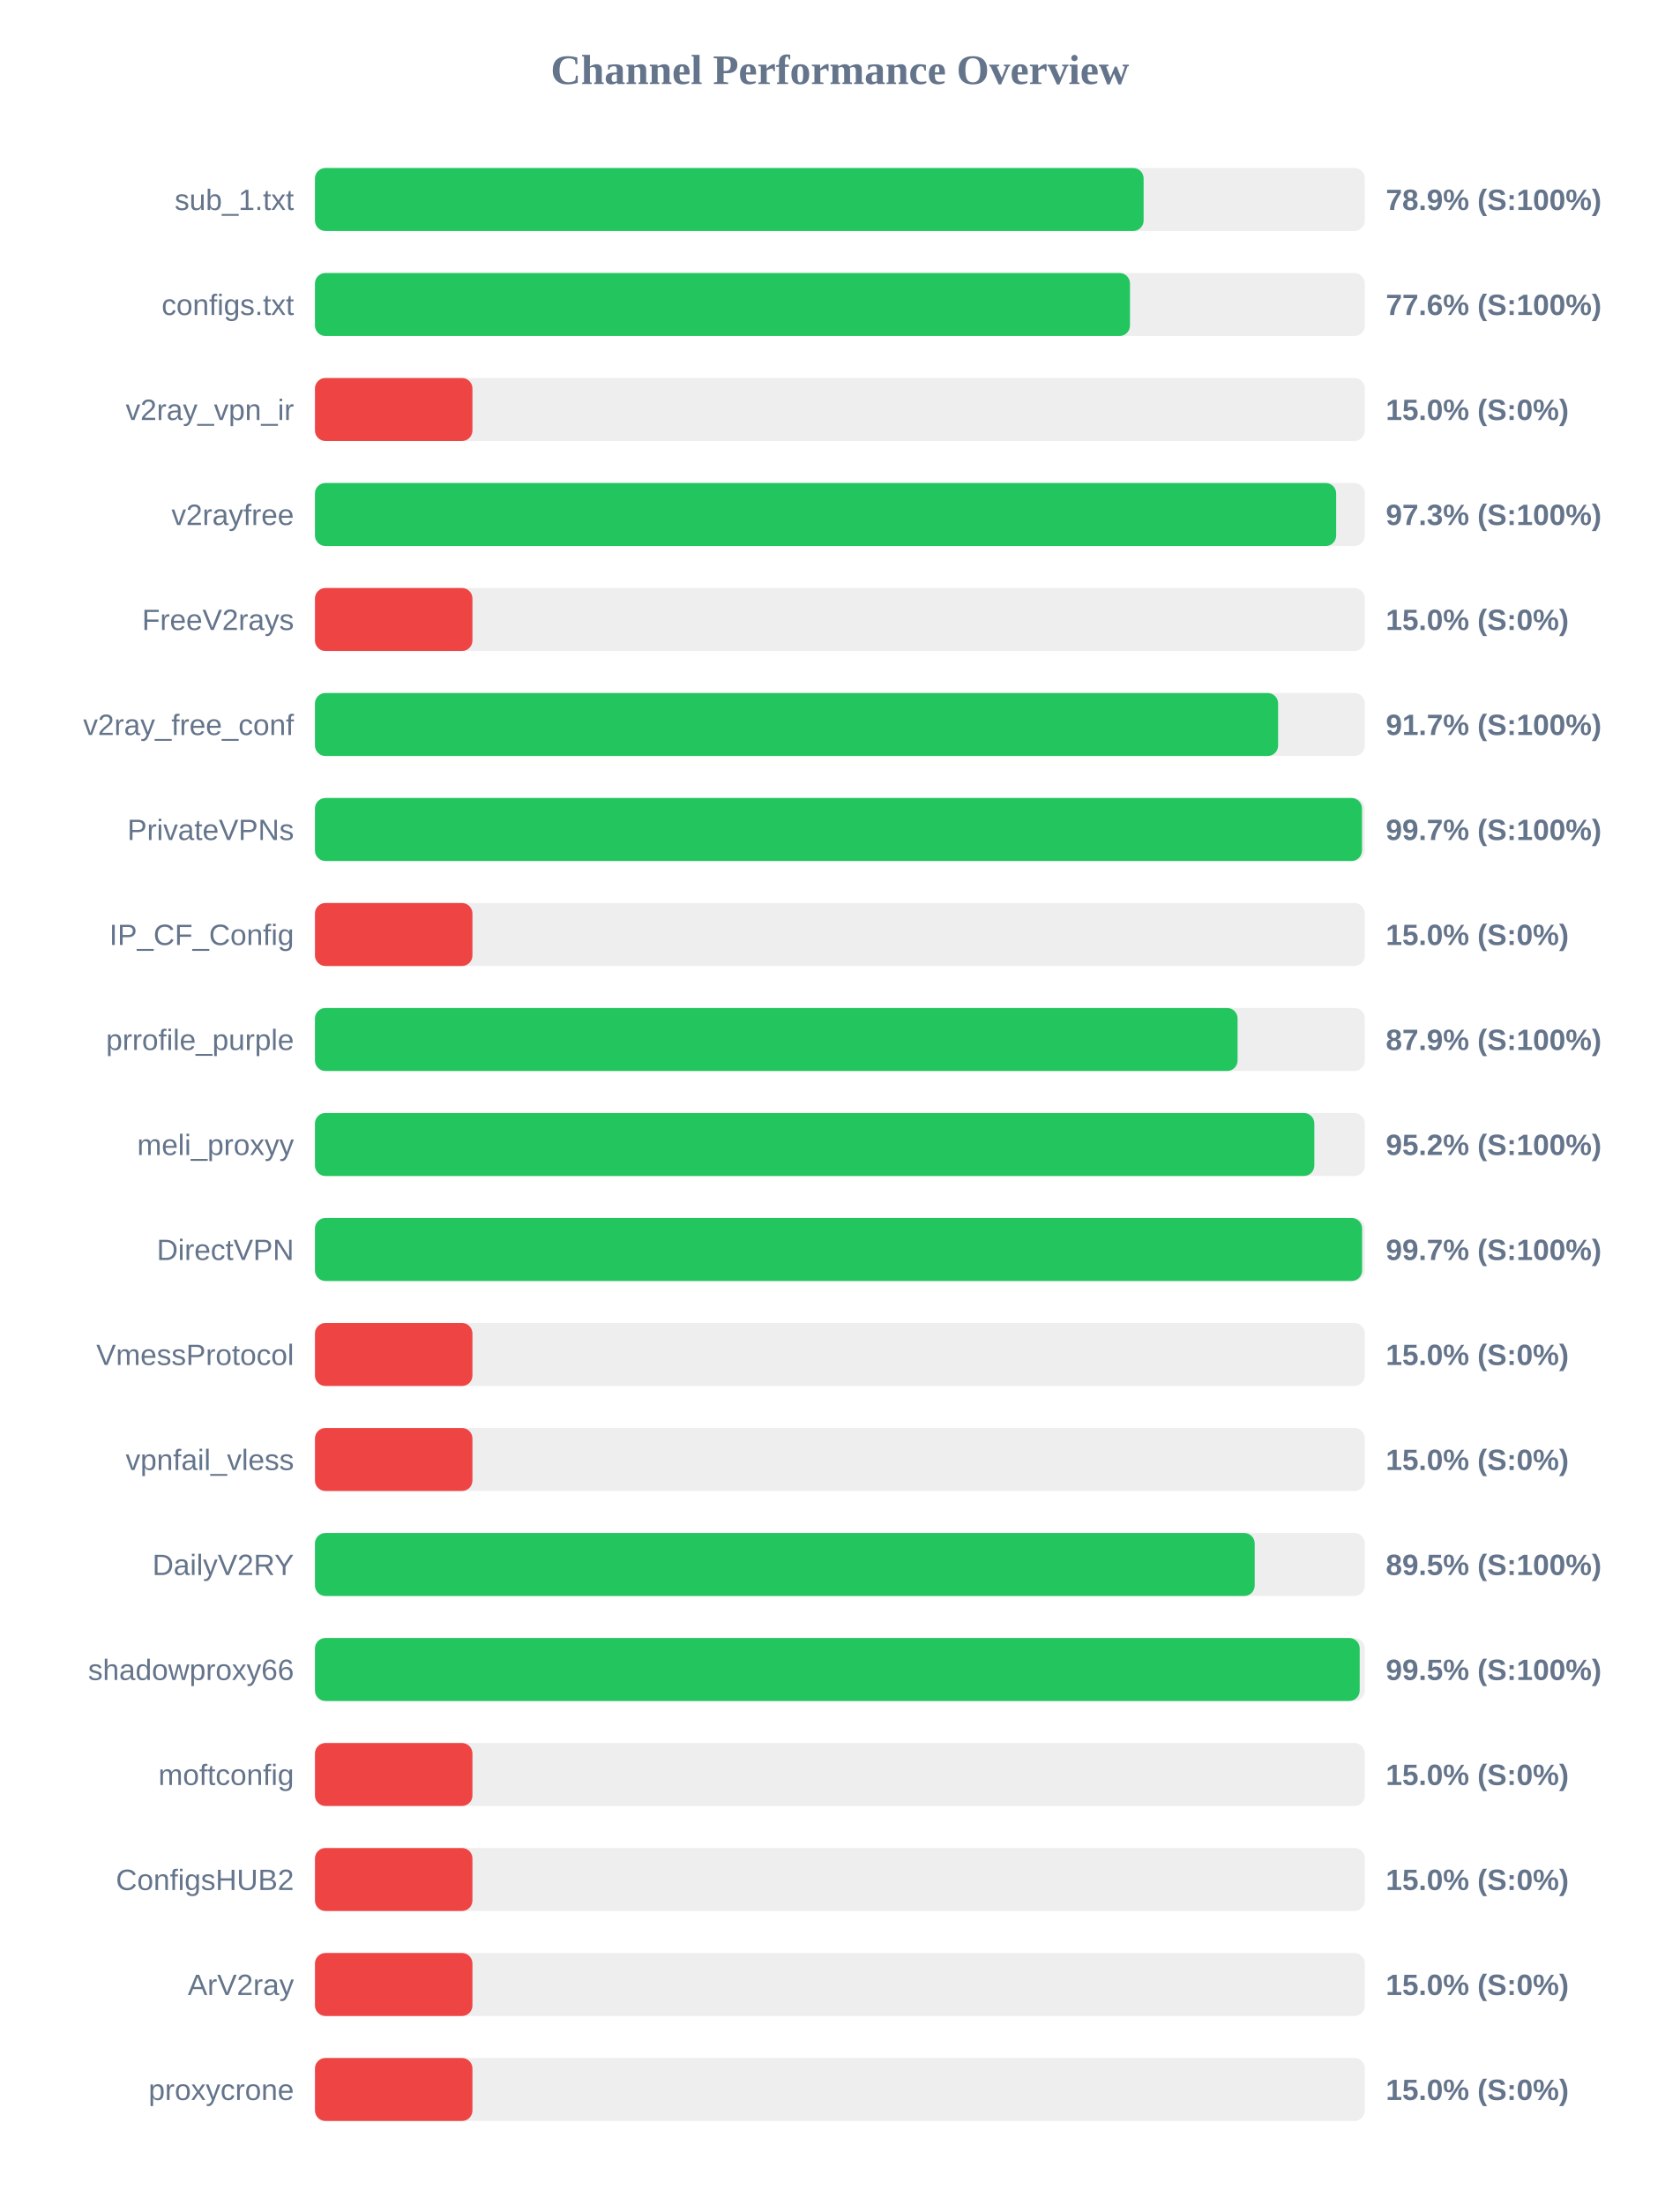
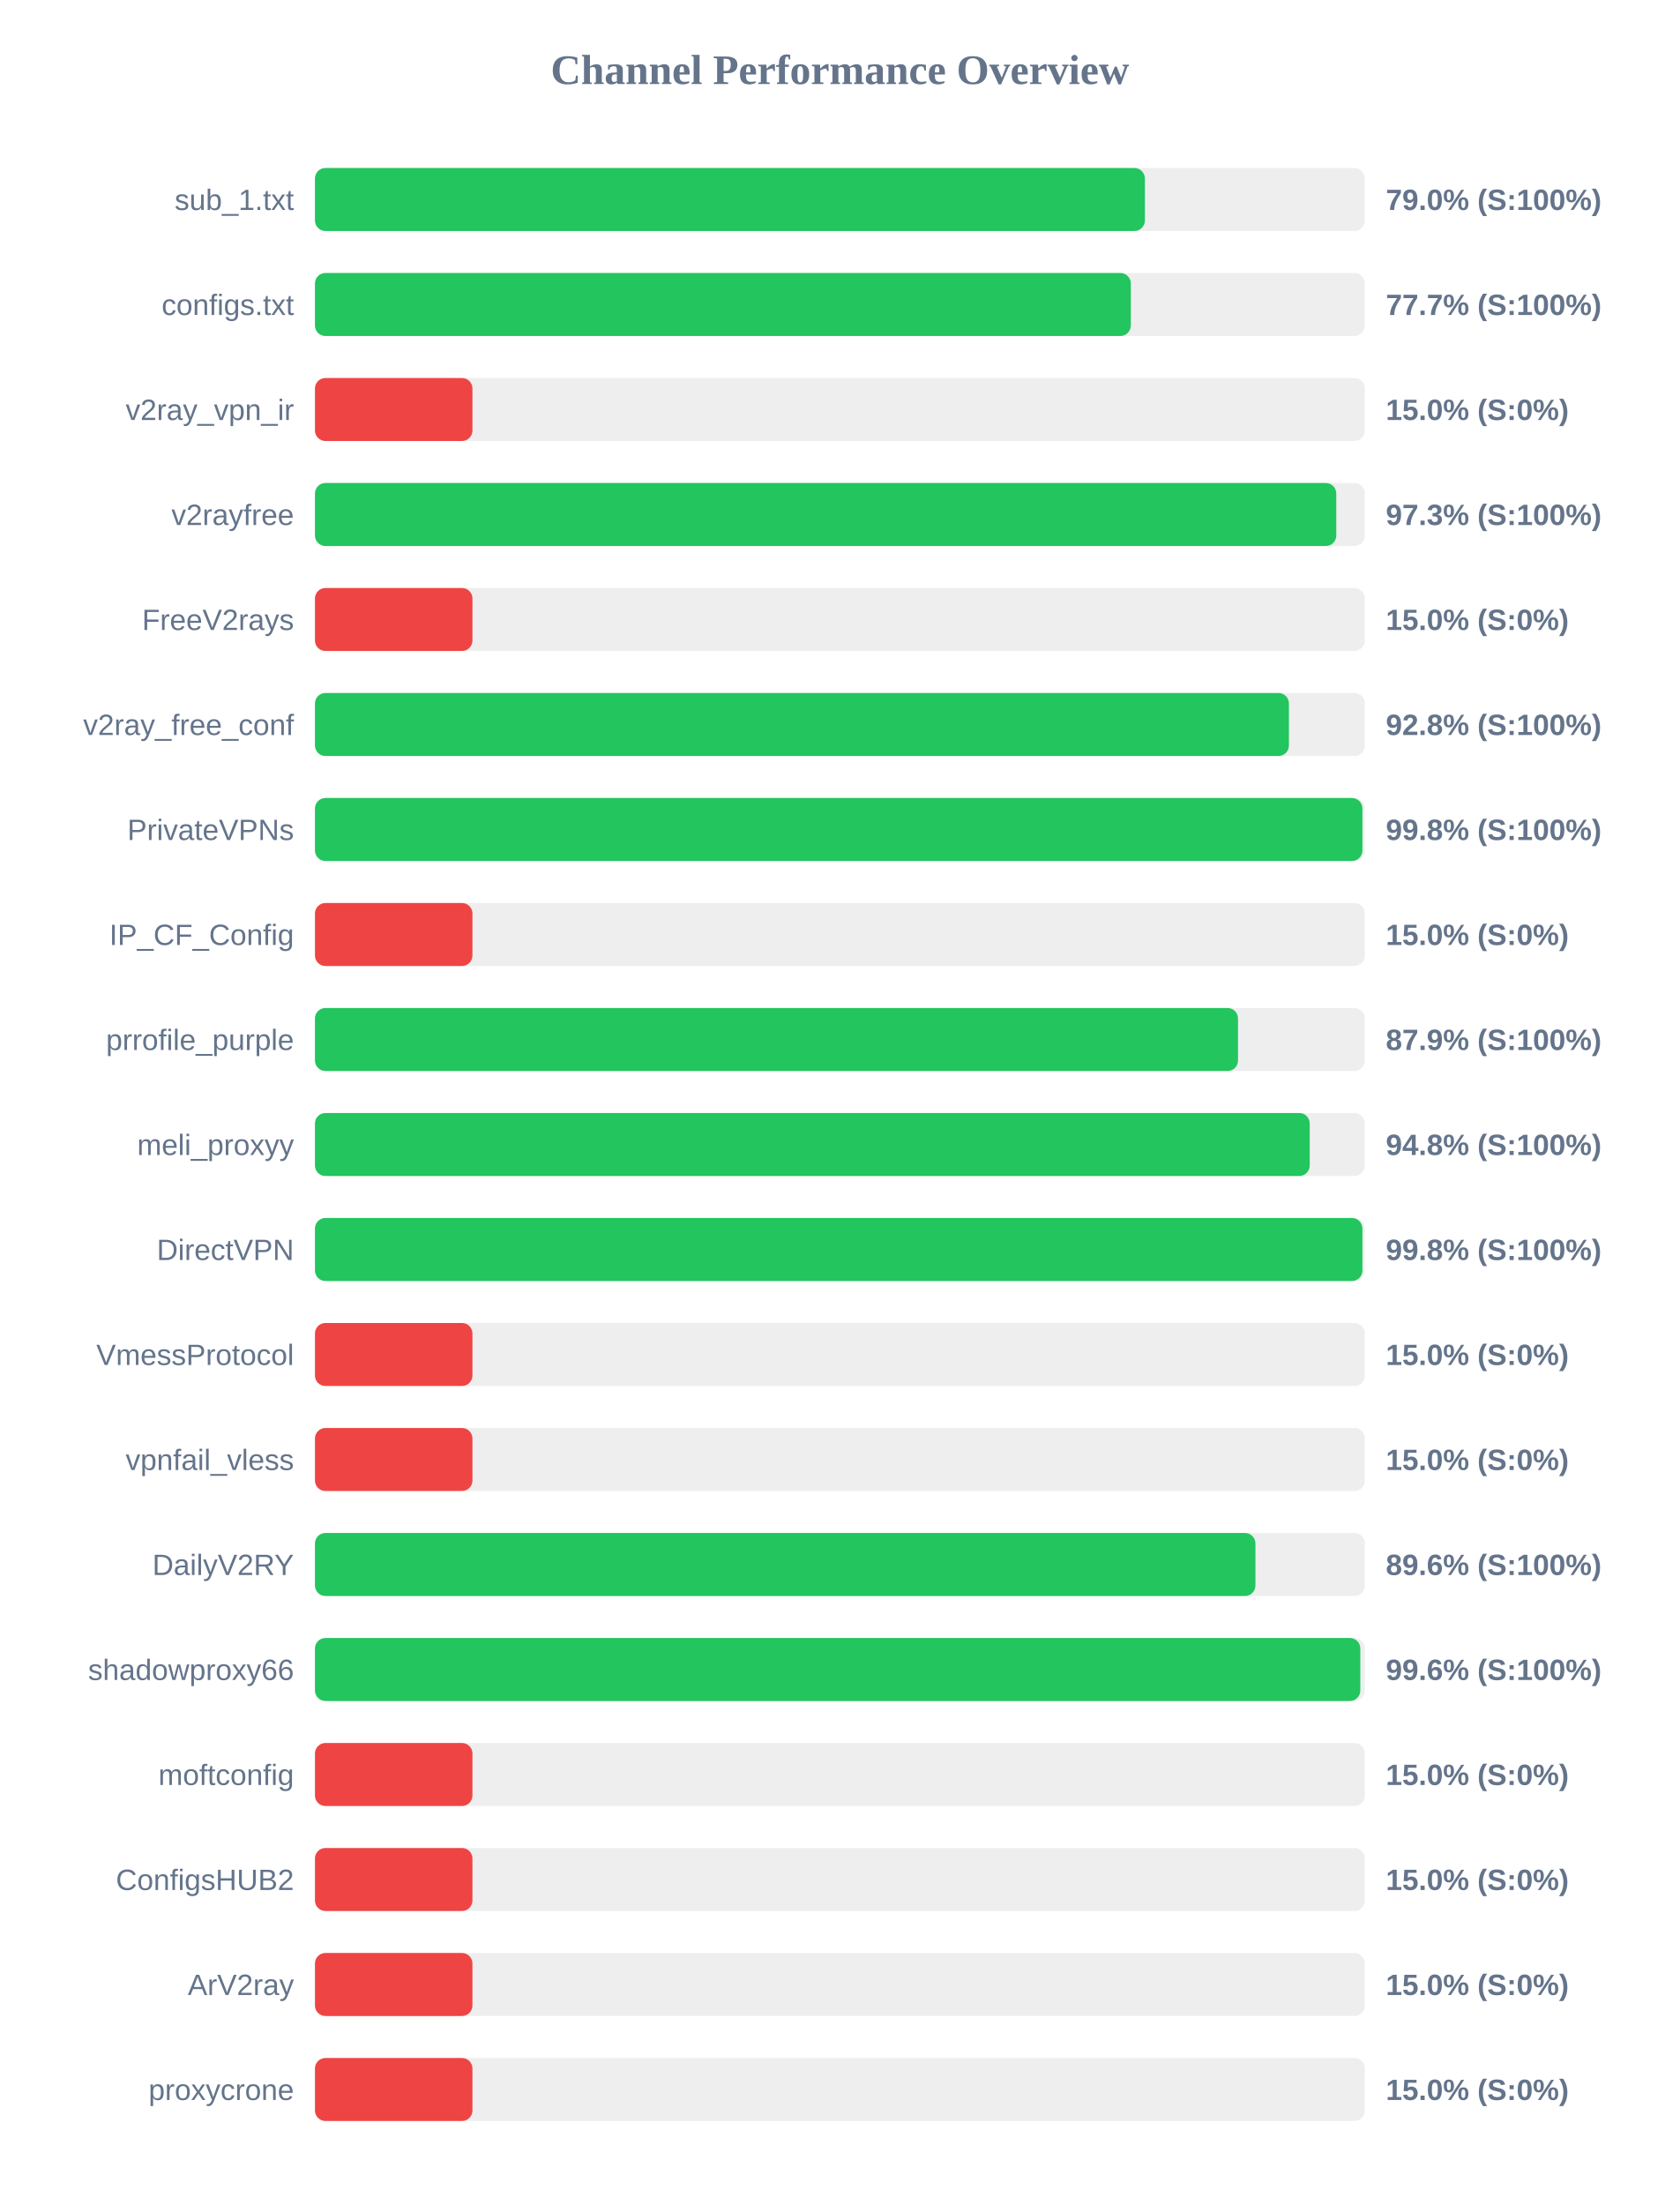
<svg xmlns="http://www.w3.org/2000/svg" width="800" height="1050" version="1.1">
  <style>
        .row { font: 14px Arial; fill: #64748b; }
        .score { font: bold 14px Arial; fill: #64748b; }
    </style>
  <text x="400" y="40" text-anchor="middle" font-size="20px" font-weight="bold" fill="#64748b">Channel Performance Overview</text>
  <rect x="150" y="80" width="500" height="30" fill="#eee" rx="5" />
-   <rect x="150" y="80" width="394.65" height="30" fill="#22c55e" rx="5" />
+   <rect x="150" y="80" width="395.25" height="30" fill="#22c55e" rx="5" />
  <text x="140" y="100" text-anchor="end" class="row">sub_1.txt</text>
-   <text x="660" y="100" text-anchor="start" class="score">78.9% (S:100%)</text>
+   <text x="660" y="100" text-anchor="start" class="score">79.0% (S:100%)</text>
  <rect x="150" y="130" width="500" height="30" fill="#eee" rx="5" />
-   <rect x="150" y="130" width="388.15" height="30" fill="#22c55e" rx="5" />
+   <rect x="150" y="130" width="388.55" height="30" fill="#22c55e" rx="5" />
  <text x="140" y="150" text-anchor="end" class="row">configs.txt</text>
-   <text x="660" y="150" text-anchor="start" class="score">77.6% (S:100%)</text>
+   <text x="660" y="150" text-anchor="start" class="score">77.7% (S:100%)</text>
  <rect x="150" y="180" width="500" height="30" fill="#eee" rx="5" />
  <rect x="150" y="180" width="75.0" height="30" fill="#ef4444" rx="5" />
  <text x="140" y="200" text-anchor="end" class="row">v2ray_vpn_ir</text>
  <text x="660" y="200" text-anchor="start" class="score">15.0% (S:0%)</text>
  <rect x="150" y="230" width="500" height="30" fill="#eee" rx="5" />
-   <rect x="150" y="230" width="486.35" height="30" fill="#22c55e" rx="5" />
+   <rect x="150" y="230" width="486.4" height="30" fill="#22c55e" rx="5" />
  <text x="140" y="250" text-anchor="end" class="row">v2rayfree</text>
  <text x="660" y="250" text-anchor="start" class="score">97.3% (S:100%)</text>
  <rect x="150" y="280" width="500" height="30" fill="#eee" rx="5" />
  <rect x="150" y="280" width="75.0" height="30" fill="#ef4444" rx="5" />
  <text x="140" y="300" text-anchor="end" class="row">FreeV2rays</text>
  <text x="660" y="300" text-anchor="start" class="score">15.0% (S:0%)</text>
  <rect x="150" y="330" width="500" height="30" fill="#eee" rx="5" />
-   <rect x="150" y="330" width="458.7" height="30" fill="#22c55e" rx="5" />
+   <rect x="150" y="330" width="463.85" height="30" fill="#22c55e" rx="5" />
  <text x="140" y="350" text-anchor="end" class="row">v2ray_free_conf</text>
-   <text x="660" y="350" text-anchor="start" class="score">91.7% (S:100%)</text>
+   <text x="660" y="350" text-anchor="start" class="score">92.8% (S:100%)</text>
  <rect x="150" y="380" width="500" height="30" fill="#eee" rx="5" />
-   <rect x="150" y="380" width="498.65" height="30" fill="#22c55e" rx="5" />
+   <rect x="150" y="380" width="498.85" height="30" fill="#22c55e" rx="5" />
  <text x="140" y="400" text-anchor="end" class="row">PrivateVPNs</text>
-   <text x="660" y="400" text-anchor="start" class="score">99.7% (S:100%)</text>
+   <text x="660" y="400" text-anchor="start" class="score">99.8% (S:100%)</text>
  <rect x="150" y="430" width="500" height="30" fill="#eee" rx="5" />
  <rect x="150" y="430" width="75.0" height="30" fill="#ef4444" rx="5" />
  <text x="140" y="450" text-anchor="end" class="row">IP_CF_Config</text>
  <text x="660" y="450" text-anchor="start" class="score">15.0% (S:0%)</text>
  <rect x="150" y="480" width="500" height="30" fill="#eee" rx="5" />
-   <rect x="150" y="480" width="439.4" height="30" fill="#22c55e" rx="5" />
+   <rect x="150" y="480" width="439.6" height="30" fill="#22c55e" rx="5" />
  <text x="140" y="500" text-anchor="end" class="row">prrofile_purple</text>
  <text x="660" y="500" text-anchor="start" class="score">87.9% (S:100%)</text>
  <rect x="150" y="530" width="500" height="30" fill="#eee" rx="5" />
-   <rect x="150" y="530" width="475.95" height="30" fill="#22c55e" rx="5" />
+   <rect x="150" y="530" width="473.75" height="30" fill="#22c55e" rx="5" />
  <text x="140" y="550" text-anchor="end" class="row">meli_proxyy</text>
-   <text x="660" y="550" text-anchor="start" class="score">95.2% (S:100%)</text>
+   <text x="660" y="550" text-anchor="start" class="score">94.8% (S:100%)</text>
  <rect x="150" y="580" width="500" height="30" fill="#eee" rx="5" />
-   <rect x="150" y="580" width="498.7" height="30" fill="#22c55e" rx="5" />
+   <rect x="150" y="580" width="498.85" height="30" fill="#22c55e" rx="5" />
  <text x="140" y="600" text-anchor="end" class="row">DirectVPN</text>
-   <text x="660" y="600" text-anchor="start" class="score">99.7% (S:100%)</text>
+   <text x="660" y="600" text-anchor="start" class="score">99.8% (S:100%)</text>
  <rect x="150" y="630" width="500" height="30" fill="#eee" rx="5" />
  <rect x="150" y="630" width="75.0" height="30" fill="#ef4444" rx="5" />
  <text x="140" y="650" text-anchor="end" class="row">VmessProtocol</text>
  <text x="660" y="650" text-anchor="start" class="score">15.0% (S:0%)</text>
  <rect x="150" y="680" width="500" height="30" fill="#eee" rx="5" />
  <rect x="150" y="680" width="75.0" height="30" fill="#ef4444" rx="5" />
  <text x="140" y="700" text-anchor="end" class="row">vpnfail_vless</text>
  <text x="660" y="700" text-anchor="start" class="score">15.0% (S:0%)</text>
  <rect x="150" y="730" width="500" height="30" fill="#eee" rx="5" />
-   <rect x="150" y="730" width="447.55" height="30" fill="#22c55e" rx="5" />
+   <rect x="150" y="730" width="447.9" height="30" fill="#22c55e" rx="5" />
  <text x="140" y="750" text-anchor="end" class="row">DailyV2RY</text>
-   <text x="660" y="750" text-anchor="start" class="score">89.5% (S:100%)</text>
+   <text x="660" y="750" text-anchor="start" class="score">89.6% (S:100%)</text>
  <rect x="150" y="780" width="500" height="30" fill="#eee" rx="5" />
-   <rect x="150" y="780" width="497.55" height="30" fill="#22c55e" rx="5" />
+   <rect x="150" y="780" width="497.85" height="30" fill="#22c55e" rx="5" />
  <text x="140" y="800" text-anchor="end" class="row">shadowproxy66</text>
-   <text x="660" y="800" text-anchor="start" class="score">99.5% (S:100%)</text>
+   <text x="660" y="800" text-anchor="start" class="score">99.6% (S:100%)</text>
  <rect x="150" y="830" width="500" height="30" fill="#eee" rx="5" />
  <rect x="150" y="830" width="75.0" height="30" fill="#ef4444" rx="5" />
  <text x="140" y="850" text-anchor="end" class="row">moftconfig</text>
  <text x="660" y="850" text-anchor="start" class="score">15.0% (S:0%)</text>
  <rect x="150" y="880" width="500" height="30" fill="#eee" rx="5" />
  <rect x="150" y="880" width="75.0" height="30" fill="#ef4444" rx="5" />
  <text x="140" y="900" text-anchor="end" class="row">ConfigsHUB2</text>
  <text x="660" y="900" text-anchor="start" class="score">15.0% (S:0%)</text>
  <rect x="150" y="930" width="500" height="30" fill="#eee" rx="5" />
  <rect x="150" y="930" width="75.0" height="30" fill="#ef4444" rx="5" />
  <text x="140" y="950" text-anchor="end" class="row">ArV2ray</text>
  <text x="660" y="950" text-anchor="start" class="score">15.0% (S:0%)</text>
  <rect x="150" y="980" width="500" height="30" fill="#eee" rx="5" />
  <rect x="150" y="980" width="75.0" height="30" fill="#ef4444" rx="5" />
  <text x="140" y="1000" text-anchor="end" class="row">proxycrone</text>
  <text x="660" y="1000" text-anchor="start" class="score">15.0% (S:0%)</text>
</svg>
